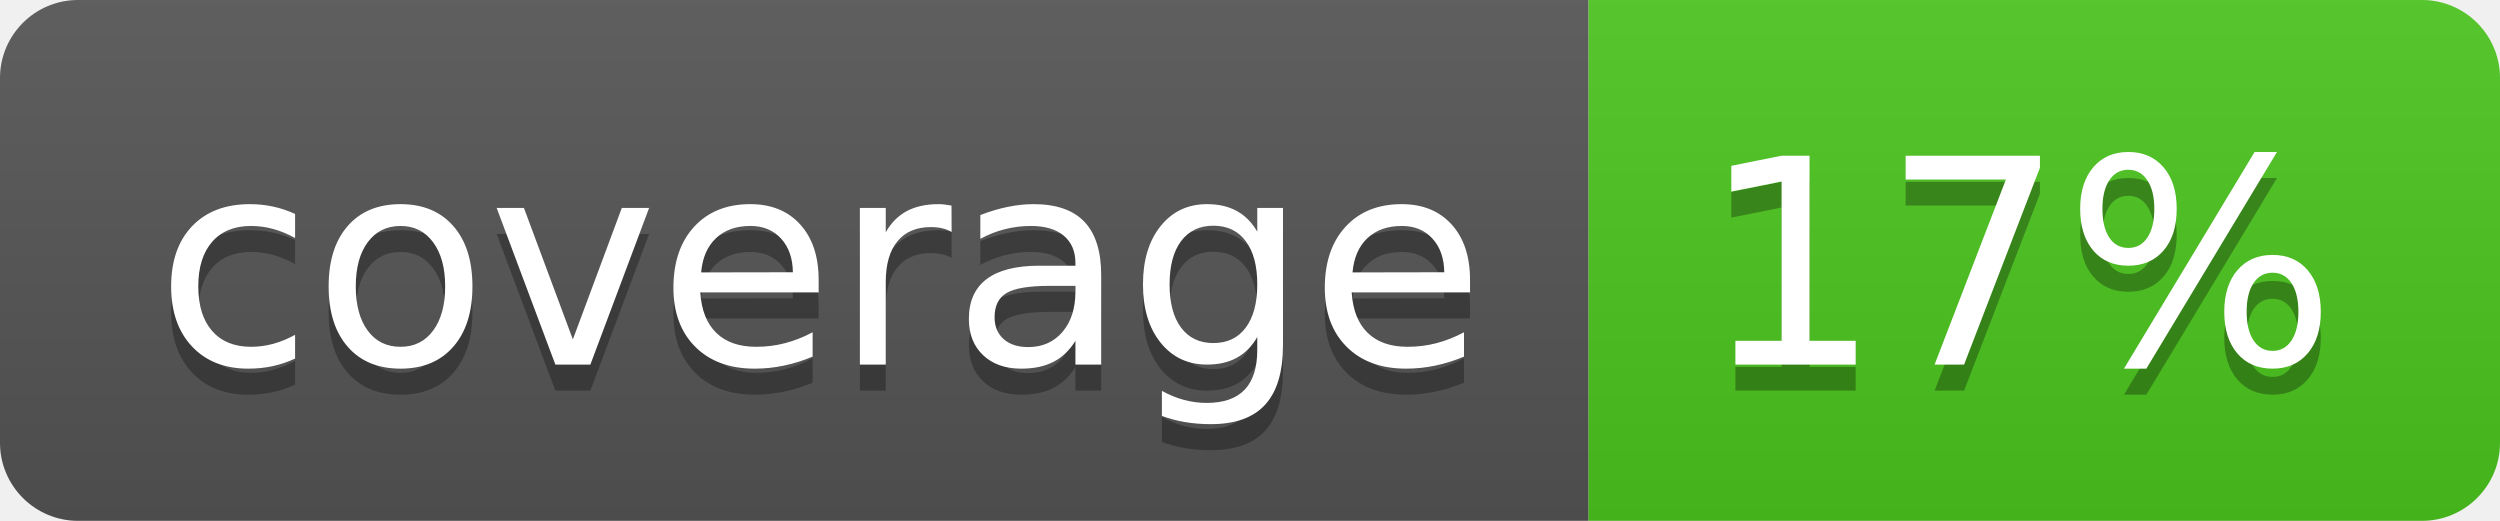
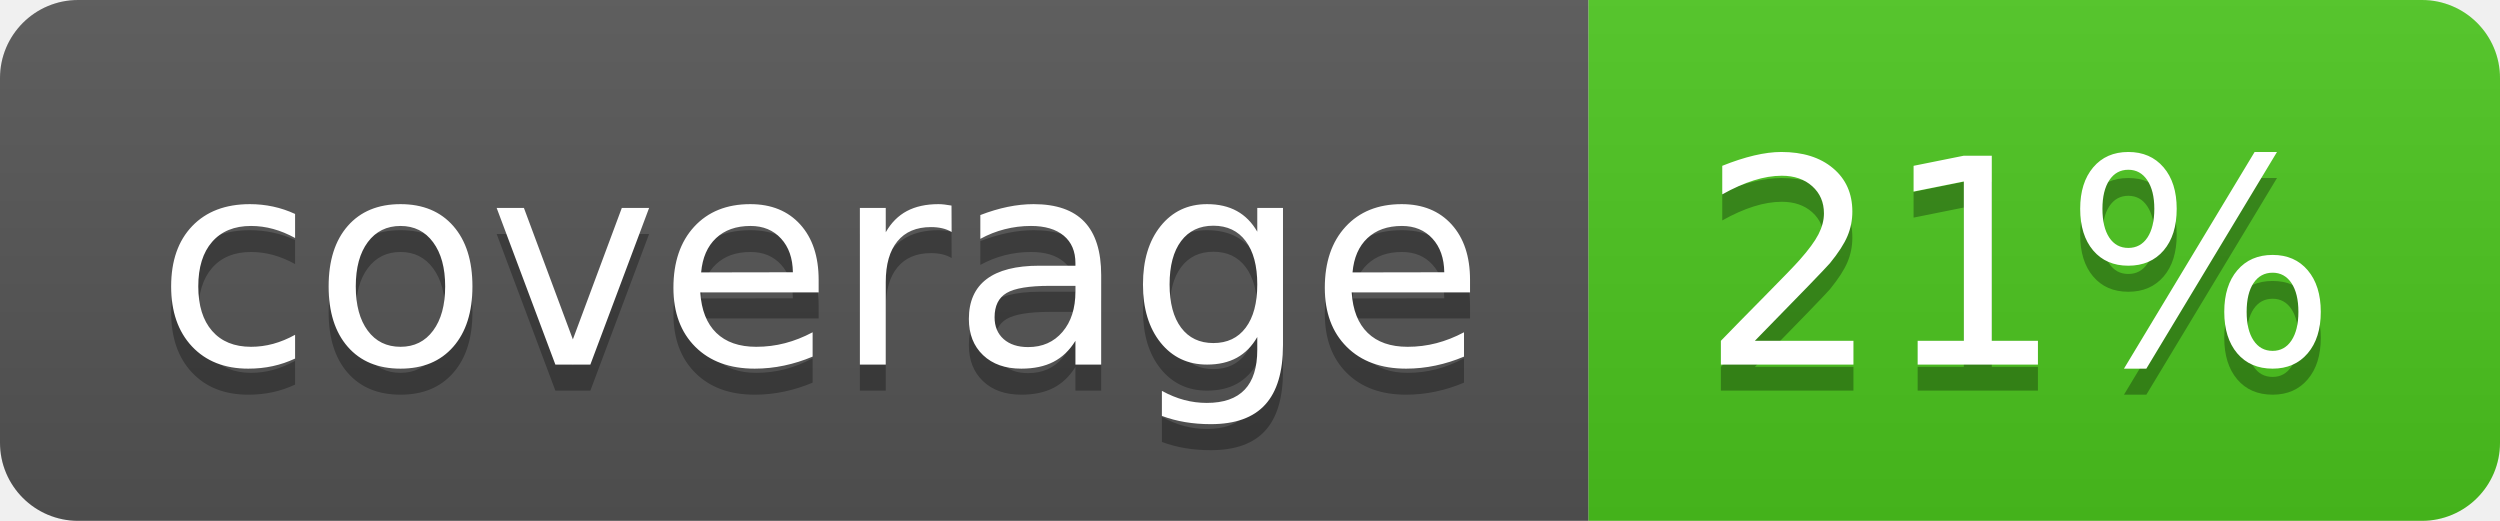
<svg xmlns="http://www.w3.org/2000/svg" width="96" height="20">
  <linearGradient id="b" x2="0" y2="100%">
    <stop offset="0" stop-color="#bbb" stop-opacity=".1" />
    <stop offset="1" stop-opacity=".1" />
  </linearGradient>
  <clipPath id="a">
    <rect width="96" height="20" rx="3" fill="#fff" />
  </clipPath>
  <g clip-path="url(#a)">
    <path fill="#555" d="M0 0h61v20H0z" />
    <path fill="#4CC61E" d="M61 0h35v20H61z" />
    <path fill="url(#b)" d="M0 0h96v20H0z" />
  </g>
  <g fill="#fff" text-anchor="middle" font-family="DejaVu Sans,Verdana,Geneva,sans-serif" font-size="110">
    <text x="315" y="150" fill="#010101" fill-opacity=".3" transform="scale(.1)" textLength="510">coverage</text>
    <text x="315" y="140" transform="scale(.1)" textLength="510">coverage</text>
-     <text x="775" y="150" fill="#010101" fill-opacity=".3" transform="scale(.1)" textLength="250">17%</text>
-     <text x="775" y="140" transform="scale(.1)" textLength="250">17%</text>
+     <text x="775" y="150" fill="#010101" fill-opacity=".3" transform="scale(.1)" textLength="250">21%</text>
+     <text x="775" y="140" transform="scale(.1)" textLength="250">21%</text>
  </g>
</svg>
